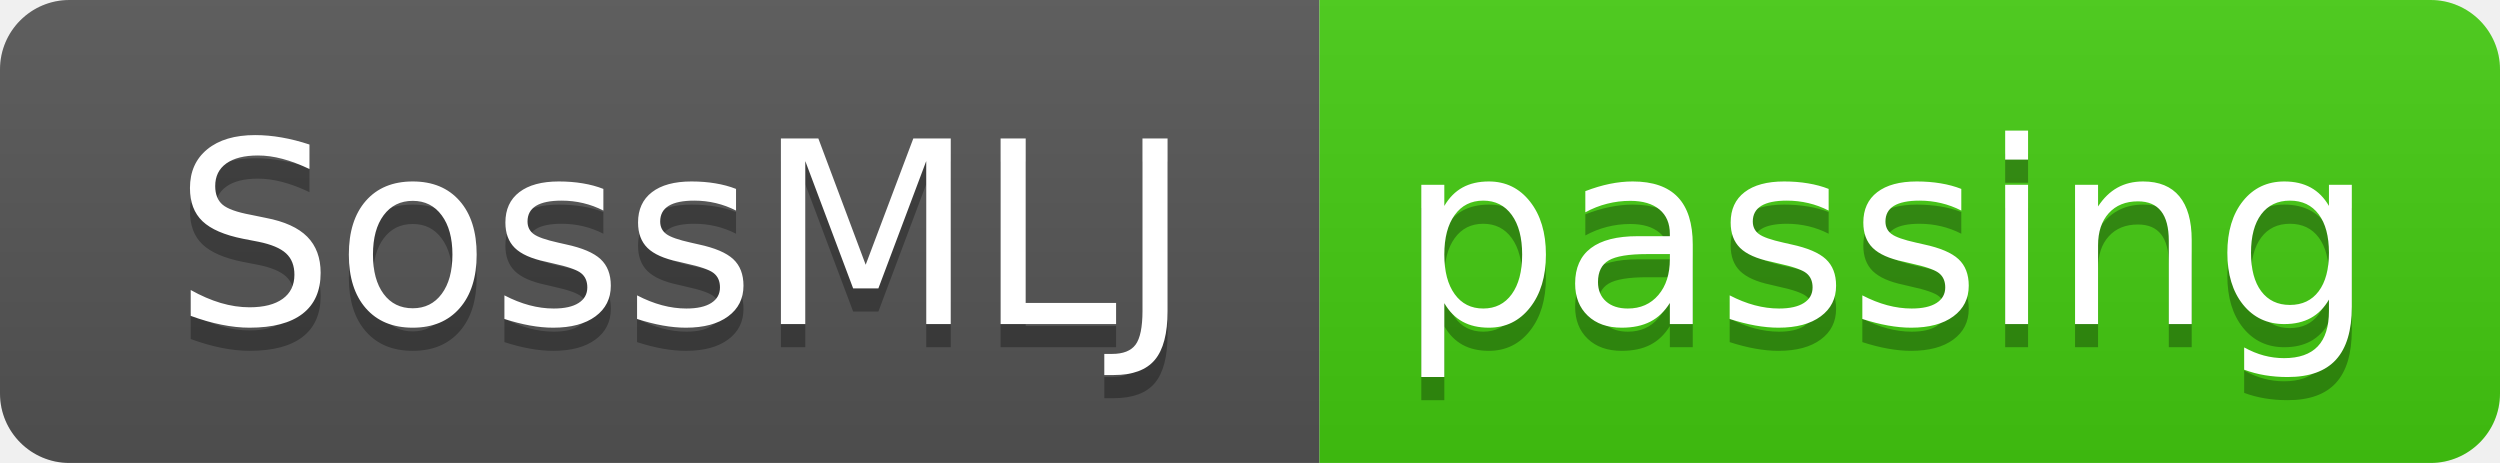
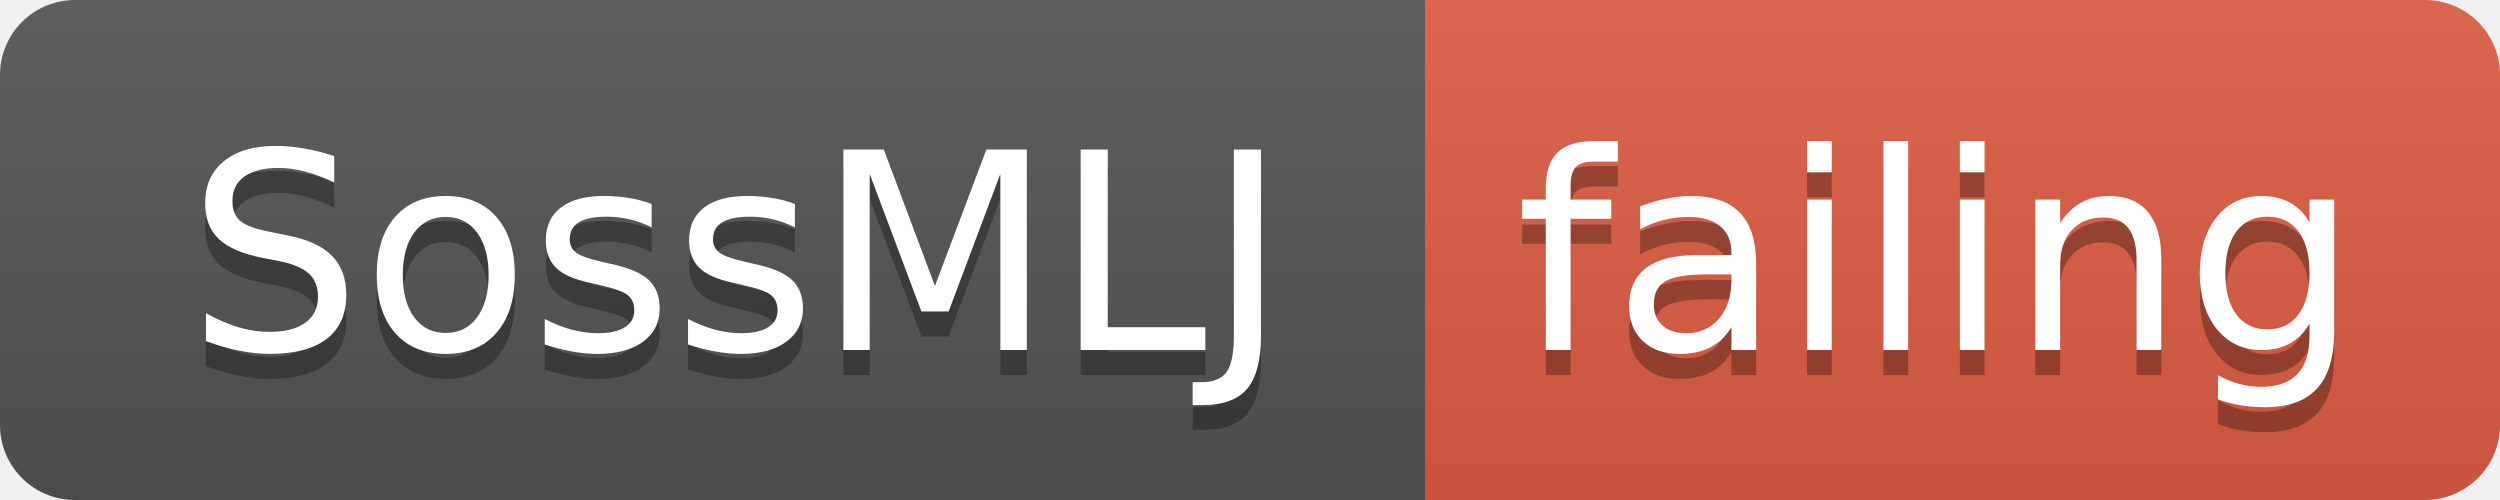
- <svg xmlns="http://www.w3.org/2000/svg" width="108" height="20">
+ <svg xmlns="http://www.w3.org/2000/svg" width="100" height="20">
  <linearGradient id="smooth" x2="0" y2="100%">
    <stop offset="0" stop-color="#bbb" stop-opacity=".1" />
    <stop offset="1" stop-opacity=".1" />
  </linearGradient>
  <clipPath id="round">
-     <rect width="108" height="20" rx="3" fill="#fff" />
+     <rect width="100" height="20" rx="3" fill="#fff" />
  </clipPath>
  <g clip-path="url(#round)">
    <rect width="57" height="20" fill="#555" />
-     <rect x="57" width="51" height="20" fill="#4c1" />
-     <rect width="108" height="20" fill="url(#smooth)" />
+     <rect x="57" width="43" height="20" fill="#e05d44" />
+     <rect width="100" height="20" fill="url(#smooth)" />
  </g>
  <g fill="#fff" text-anchor="middle" font-family="DejaVu Sans,Verdana,Geneva,sans-serif" font-size="110">
    <text x="295" y="150" fill="#010101" fill-opacity=".3" transform="scale(0.1)" textLength="470" lengthAdjust="spacing">SossMLJ</text>
    <text x="295" y="140" transform="scale(0.1)" textLength="470" lengthAdjust="spacing">SossMLJ</text>
-     <text x="815" y="150" fill="#010101" fill-opacity=".3" transform="scale(0.1)" textLength="410" lengthAdjust="spacing">passing</text>
-     <text x="815" y="140" transform="scale(0.1)" textLength="410" lengthAdjust="spacing">passing</text>
+     <text x="775" y="150" fill="#010101" fill-opacity=".3" transform="scale(0.1)" textLength="330" lengthAdjust="spacing">failing</text>
+     <text x="775" y="140" transform="scale(0.1)" textLength="330" lengthAdjust="spacing">failing</text>
  </g>
</svg>
